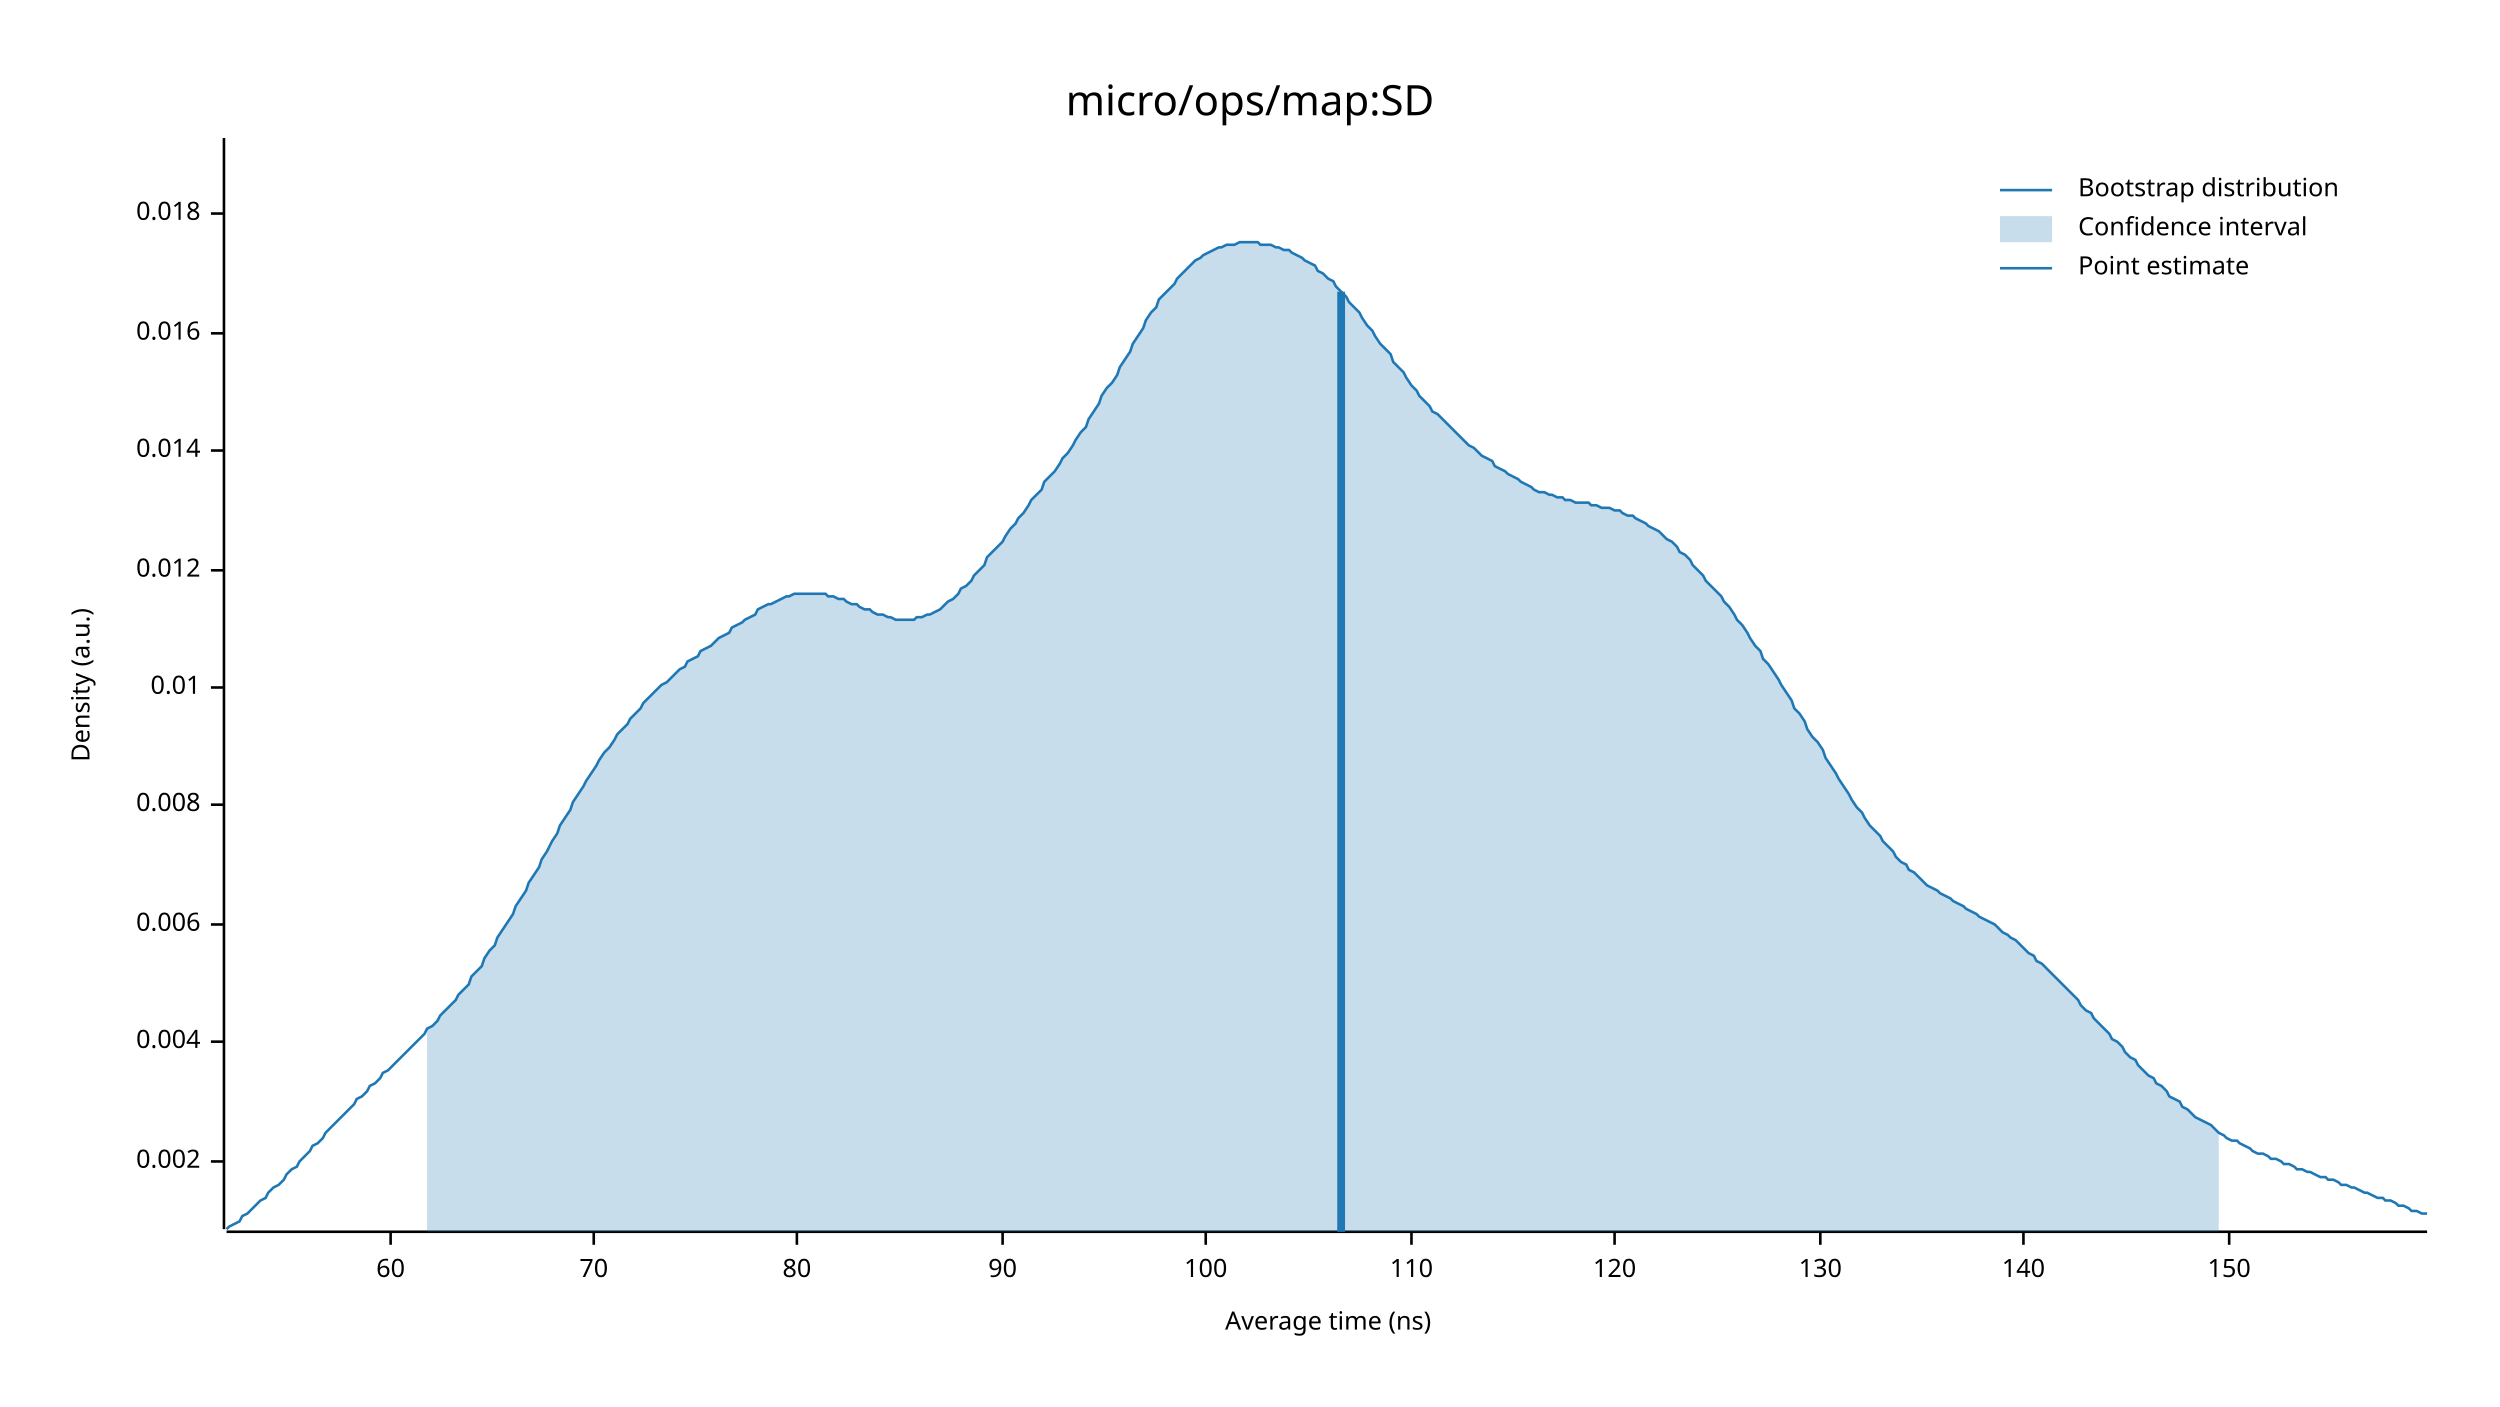
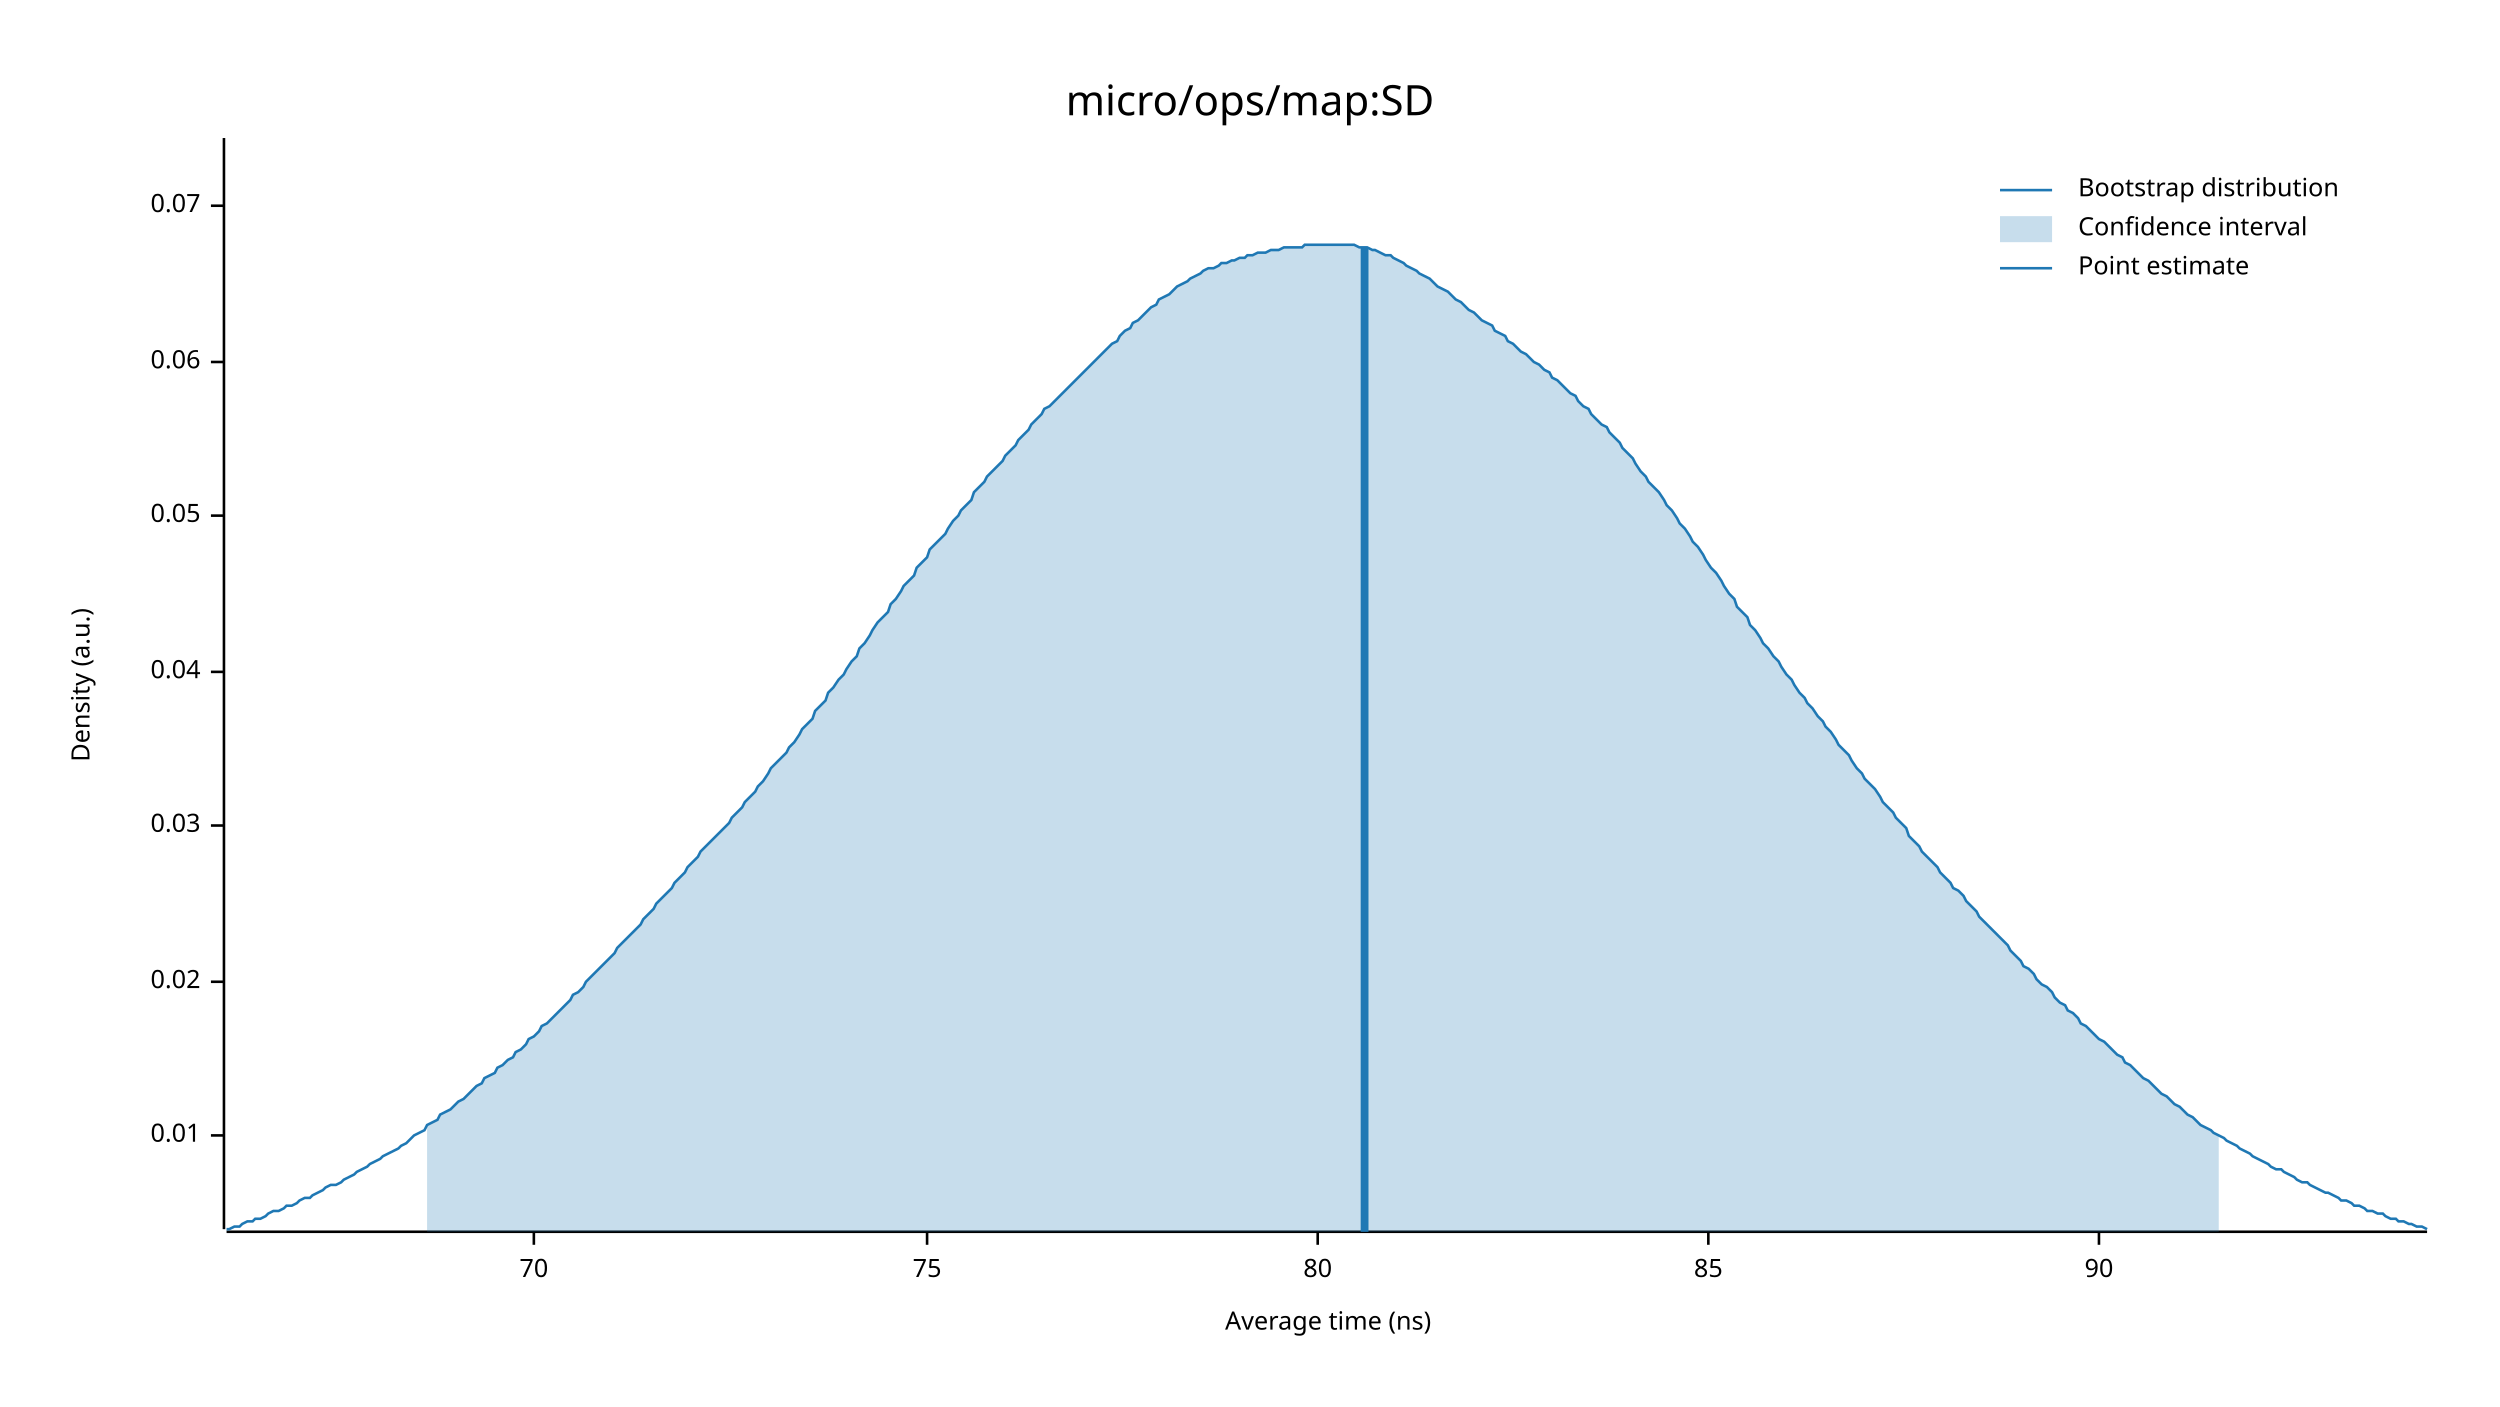
<svg xmlns="http://www.w3.org/2000/svg" width="960" height="540" viewBox="0 0 960 540">
  <text x="480" y="32" dy="0.76em" text-anchor="middle" font-family="sans-serif" font-size="16.129" opacity="1" fill="#000000">
micro/ops/map:SD
</text>
  <text x="27" y="263" dy="0.76em" text-anchor="middle" font-family="sans-serif" font-size="9.677" opacity="1" fill="#000000" transform="rotate(270, 27, 263)">
Density (a.u.)
</text>
  <text x="510" y="513" dy="-0.5ex" text-anchor="middle" font-family="sans-serif" font-size="9.677" opacity="1" fill="#000000">
Average time (ns)
</text>
  <polyline fill="none" opacity="1" stroke="#000000" stroke-width="1" points="86,53 86,472 " />
-   <text x="77" y="446" dy="0.5ex" text-anchor="end" font-family="sans-serif" font-size="9.677" opacity="1" fill="#000000">
- 0.002
- </text>
-   <polyline fill="none" opacity="1" stroke="#000000" stroke-width="1" points="81,446 86,446 " />
-   <text x="77" y="400" dy="0.5ex" text-anchor="end" font-family="sans-serif" font-size="9.677" opacity="1" fill="#000000">
- 0.004
- </text>
-   <polyline fill="none" opacity="1" stroke="#000000" stroke-width="1" points="81,400 86,400 " />
-   <text x="77" y="355" dy="0.5ex" text-anchor="end" font-family="sans-serif" font-size="9.677" opacity="1" fill="#000000">
- 0.006
- </text>
-   <polyline fill="none" opacity="1" stroke="#000000" stroke-width="1" points="81,355 86,355 " />
-   <text x="77" y="309" dy="0.5ex" text-anchor="end" font-family="sans-serif" font-size="9.677" opacity="1" fill="#000000">
- 0.008
- </text>
-   <polyline fill="none" opacity="1" stroke="#000000" stroke-width="1" points="81,309 86,309 " />
-   <text x="77" y="264" dy="0.5ex" text-anchor="end" font-family="sans-serif" font-size="9.677" opacity="1" fill="#000000">
+   <text x="77" y="436" dy="0.5ex" text-anchor="end" font-family="sans-serif" font-size="9.677" opacity="1" fill="#000000">
0.01
</text>
-   <polyline fill="none" opacity="1" stroke="#000000" stroke-width="1" points="81,264 86,264 " />
-   <text x="77" y="219" dy="0.5ex" text-anchor="end" font-family="sans-serif" font-size="9.677" opacity="1" fill="#000000">
- 0.012
+   <polyline fill="none" opacity="1" stroke="#000000" stroke-width="1" points="81,436 86,436 " />
+   <text x="77" y="377" dy="0.5ex" text-anchor="end" font-family="sans-serif" font-size="9.677" opacity="1" fill="#000000">
+ 0.02
</text>
-   <polyline fill="none" opacity="1" stroke="#000000" stroke-width="1" points="81,219 86,219 " />
-   <text x="77" y="173" dy="0.5ex" text-anchor="end" font-family="sans-serif" font-size="9.677" opacity="1" fill="#000000">
- 0.014
+   <polyline fill="none" opacity="1" stroke="#000000" stroke-width="1" points="81,377 86,377 " />
+   <text x="77" y="317" dy="0.5ex" text-anchor="end" font-family="sans-serif" font-size="9.677" opacity="1" fill="#000000">
+ 0.03
</text>
-   <polyline fill="none" opacity="1" stroke="#000000" stroke-width="1" points="81,173 86,173 " />
-   <text x="77" y="128" dy="0.5ex" text-anchor="end" font-family="sans-serif" font-size="9.677" opacity="1" fill="#000000">
- 0.016
+   <polyline fill="none" opacity="1" stroke="#000000" stroke-width="1" points="81,317 86,317 " />
+   <text x="77" y="258" dy="0.5ex" text-anchor="end" font-family="sans-serif" font-size="9.677" opacity="1" fill="#000000">
+ 0.04
</text>
-   <polyline fill="none" opacity="1" stroke="#000000" stroke-width="1" points="81,128 86,128 " />
-   <text x="77" y="82" dy="0.5ex" text-anchor="end" font-family="sans-serif" font-size="9.677" opacity="1" fill="#000000">
- 0.018
+   <polyline fill="none" opacity="1" stroke="#000000" stroke-width="1" points="81,258 86,258 " />
+   <text x="77" y="198" dy="0.5ex" text-anchor="end" font-family="sans-serif" font-size="9.677" opacity="1" fill="#000000">
+ 0.05
</text>
-   <polyline fill="none" opacity="1" stroke="#000000" stroke-width="1" points="81,82 86,82 " />
+   <polyline fill="none" opacity="1" stroke="#000000" stroke-width="1" points="81,198 86,198 " />
+   <text x="77" y="139" dy="0.5ex" text-anchor="end" font-family="sans-serif" font-size="9.677" opacity="1" fill="#000000">
+ 0.06
+ </text>
+   <polyline fill="none" opacity="1" stroke="#000000" stroke-width="1" points="81,139 86,139 " />
+   <text x="77" y="79" dy="0.5ex" text-anchor="end" font-family="sans-serif" font-size="9.677" opacity="1" fill="#000000">
+ 0.07
+ </text>
+   <polyline fill="none" opacity="1" stroke="#000000" stroke-width="1" points="81,79 86,79 " />
  <polyline fill="none" opacity="1" stroke="#000000" stroke-width="1" points="87,473 932,473 " />
-   <text x="150" y="483" dy="0.76em" text-anchor="middle" font-family="sans-serif" font-size="9.677" opacity="1" fill="#000000">
- 60
- </text>
-   <polyline fill="none" opacity="1" stroke="#000000" stroke-width="1" points="150,473 150,478 " />
-   <text x="228" y="483" dy="0.76em" text-anchor="middle" font-family="sans-serif" font-size="9.677" opacity="1" fill="#000000">
+   <text x="205" y="483" dy="0.76em" text-anchor="middle" font-family="sans-serif" font-size="9.677" opacity="1" fill="#000000">
70
</text>
-   <polyline fill="none" opacity="1" stroke="#000000" stroke-width="1" points="228,473 228,478 " />
-   <text x="306" y="483" dy="0.76em" text-anchor="middle" font-family="sans-serif" font-size="9.677" opacity="1" fill="#000000">
+   <polyline fill="none" opacity="1" stroke="#000000" stroke-width="1" points="205,473 205,478 " />
+   <text x="356" y="483" dy="0.76em" text-anchor="middle" font-family="sans-serif" font-size="9.677" opacity="1" fill="#000000">
+ 75
+ </text>
+   <polyline fill="none" opacity="1" stroke="#000000" stroke-width="1" points="356,473 356,478 " />
+   <text x="506" y="483" dy="0.76em" text-anchor="middle" font-family="sans-serif" font-size="9.677" opacity="1" fill="#000000">
80
</text>
-   <polyline fill="none" opacity="1" stroke="#000000" stroke-width="1" points="306,473 306,478 " />
-   <text x="385" y="483" dy="0.76em" text-anchor="middle" font-family="sans-serif" font-size="9.677" opacity="1" fill="#000000">
+   <polyline fill="none" opacity="1" stroke="#000000" stroke-width="1" points="506,473 506,478 " />
+   <text x="656" y="483" dy="0.76em" text-anchor="middle" font-family="sans-serif" font-size="9.677" opacity="1" fill="#000000">
+ 85
+ </text>
+   <polyline fill="none" opacity="1" stroke="#000000" stroke-width="1" points="656,473 656,478 " />
+   <text x="806" y="483" dy="0.76em" text-anchor="middle" font-family="sans-serif" font-size="9.677" opacity="1" fill="#000000">
90
</text>
-   <polyline fill="none" opacity="1" stroke="#000000" stroke-width="1" points="385,473 385,478 " />
-   <text x="463" y="483" dy="0.76em" text-anchor="middle" font-family="sans-serif" font-size="9.677" opacity="1" fill="#000000">
- 100
- </text>
-   <polyline fill="none" opacity="1" stroke="#000000" stroke-width="1" points="463,473 463,478 " />
-   <text x="542" y="483" dy="0.76em" text-anchor="middle" font-family="sans-serif" font-size="9.677" opacity="1" fill="#000000">
- 110
- </text>
-   <polyline fill="none" opacity="1" stroke="#000000" stroke-width="1" points="542,473 542,478 " />
-   <text x="620" y="483" dy="0.76em" text-anchor="middle" font-family="sans-serif" font-size="9.677" opacity="1" fill="#000000">
- 120
- </text>
-   <polyline fill="none" opacity="1" stroke="#000000" stroke-width="1" points="620,473 620,478 " />
-   <text x="699" y="483" dy="0.76em" text-anchor="middle" font-family="sans-serif" font-size="9.677" opacity="1" fill="#000000">
- 130
- </text>
-   <polyline fill="none" opacity="1" stroke="#000000" stroke-width="1" points="699,473 699,478 " />
-   <text x="777" y="483" dy="0.76em" text-anchor="middle" font-family="sans-serif" font-size="9.677" opacity="1" fill="#000000">
- 140
- </text>
-   <polyline fill="none" opacity="1" stroke="#000000" stroke-width="1" points="777,473 777,478 " />
-   <text x="856" y="483" dy="0.76em" text-anchor="middle" font-family="sans-serif" font-size="9.677" opacity="1" fill="#000000">
- 150
- </text>
-   <polyline fill="none" opacity="1" stroke="#000000" stroke-width="1" points="856,473 856,478 " />
-   <polyline fill="none" opacity="1" stroke="#1F78B4" stroke-width="1" points="87,472 88,471 90,470 92,469 93,467 95,466 97,464 98,463 100,461 102,460 103,458 105,456 107,455 109,453 110,451 112,449 114,448 115,446 117,444 119,442 120,440 122,439 124,437 125,435 127,433 129,431 131,429 132,428 134,426 136,424 137,422 139,421 141,419 142,417 144,416 146,414 147,412 149,411 151,409 153,407 154,406 156,404 158,402 159,401 161,399 163,397 164,395 166,394 168,392 169,390 171,388 173,386 175,384 176,382 178,380 180,378 181,375 183,373 185,371 186,368 188,365 190,363 191,360 193,357 195,354 197,351 198,348 200,345 202,342 203,339 205,336 207,333 208,330 210,327 212,323 214,320 215,317 217,314 219,311 220,308 222,305 224,302 225,300 227,297 229,294 230,292 232,289 234,287 236,284 237,282 239,280 241,278 242,276 244,274 246,272 247,270 249,268 251,266 252,265 254,263 256,262 258,260 259,259 261,257 263,256 264,254 266,253 268,252 269,250 271,249 273,248 274,247 276,245 278,244 280,243 281,241 283,240 285,239 286,238 288,237 290,236 291,234 293,233 295,232 296,232 298,231 300,230 302,229 303,229 305,228 307,228 308,228 310,228 312,228 313,228 315,228 317,228 318,229 320,229 322,230 324,230 325,231 327,232 329,232 330,233 332,234 334,234 335,235 337,236 339,236 341,237 342,237 344,238 346,238 347,238 349,238 351,238 352,237 354,237 356,236 357,236 359,235 361,234 363,232 364,231 366,230 368,228 369,226 371,225 373,223 374,221 376,219 378,217 379,214 381,212 383,210 385,208 386,206 388,203 390,201 391,199 393,197 395,194 396,192 398,190 400,188 401,185 403,183 405,181 407,178 408,176 410,174 412,171 413,169 415,166 417,164 418,161 420,158 422,155 423,152 425,149 427,147 429,144 430,141 432,138 434,135 435,132 437,129 439,126 440,123 442,120 444,118 445,115 447,113 449,111 451,109 452,107 454,105 456,103 457,102 459,100 461,99 462,98 464,97 466,96 468,95 469,95 471,94 473,94 474,94 476,93 478,93 479,93 481,93 483,93 484,94 486,94 488,94 490,95 491,95 493,96 495,96 496,97 498,98 500,99 501,100 503,101 505,102 506,104 508,105 510,107 512,108 513,110 515,112 517,114 518,116 520,118 522,120 523,122 525,125 527,127 528,129 530,132 532,134 534,136 535,139 537,141 539,143 540,145 542,148 544,150 545,152 547,154 549,156 550,158 552,159 554,161 556,163 557,164 559,166 561,168 562,169 564,171 566,172 567,173 569,175 571,176 573,177 574,179 576,180 578,181 579,182 581,183 583,184 584,185 586,186 588,187 589,188 591,189 593,189 595,190 596,190 598,191 600,191 601,192 603,192 605,193 606,193 608,193 610,193 611,194 613,194 615,195 617,195 618,195 620,196 622,196 623,197 625,198 627,198 628,199 630,200 632,201 633,202 635,203 637,204 639,206 640,207 642,208 644,210 645,212 647,213 649,215 650,217 652,219 654,221 655,223 657,225 659,227 661,229 662,231 664,233 666,236 667,238 669,240 671,243 672,245 674,248 676,250 677,253 679,255 681,258 683,261 684,263 686,266 688,269 689,272 691,274 693,277 694,280 696,283 698,285 700,288 701,291 703,294 705,297 706,299 708,302 710,305 711,307 713,310 715,312 716,314 718,317 720,319 722,321 723,323 725,325 727,327 728,329 730,331 732,332 733,334 735,335 737,337 738,338 740,340 742,341 744,342 745,343 747,344 749,345 750,346 752,347 754,348 755,349 757,350 759,351 760,352 762,353 764,354 766,355 767,356 769,358 771,359 772,360 774,361 776,363 777,364 779,366 781,367 782,369 784,370 786,372 788,374 789,375 791,377 793,379 794,380 796,382 798,384 799,386 801,388 803,389 804,391 806,393 808,395 810,397 811,399 813,400 815,402 816,404 818,406 820,407 821,409 823,411 825,413 827,414 828,416 830,417 832,419 833,421 835,422 837,423 838,425 840,426 842,428 843,429 845,430 847,431 849,432 850,433 852,435 854,436 855,437 857,438 859,438 860,439 862,440 864,441 865,442 867,443 869,443 871,444 872,445 874,445 876,446 877,447 879,447 881,448 882,449 884,449 886,450 887,450 889,451 891,452 893,452 894,453 896,453 898,454 899,455 901,455 903,456 904,456 906,457 908,458 909,458 911,459 913,460 915,460 916,461 918,461 920,462 921,463 923,463 925,464 926,465 928,465 930,466 932,466 " />
-   <polygon opacity="0.25" fill="#1F78B4" points="164,395 166,394 168,392 169,390 171,388 173,386 175,384 176,382 178,380 180,378 181,375 183,373 185,371 186,368 188,365 190,363 191,360 193,357 195,354 197,351 198,348 200,345 202,342 203,339 205,336 207,333 208,330 210,327 212,323 214,320 215,317 217,314 219,311 220,308 222,305 224,302 225,300 227,297 229,294 230,292 232,289 234,287 236,284 237,282 239,280 241,278 242,276 244,274 246,272 247,270 249,268 251,266 252,265 254,263 256,262 258,260 259,259 261,257 263,256 264,254 266,253 268,252 269,250 271,249 273,248 274,247 276,245 278,244 280,243 281,241 283,240 285,239 286,238 288,237 290,236 291,234 293,233 295,232 296,232 298,231 300,230 302,229 303,229 305,228 307,228 308,228 310,228 312,228 313,228 315,228 317,228 318,229 320,229 322,230 324,230 325,231 327,232 329,232 330,233 332,234 334,234 335,235 337,236 339,236 341,237 342,237 344,238 346,238 347,238 349,238 351,238 352,237 354,237 356,236 357,236 359,235 361,234 363,232 364,231 366,230 368,228 369,226 371,225 373,223 374,221 376,219 378,217 379,214 381,212 383,210 385,208 386,206 388,203 390,201 391,199 393,197 395,194 396,192 398,190 400,188 401,185 403,183 405,181 407,178 408,176 410,174 412,171 413,169 415,166 417,164 418,161 420,158 422,155 423,152 425,149 427,147 429,144 430,141 432,138 434,135 435,132 437,129 439,126 440,123 442,120 444,118 445,115 447,113 449,111 451,109 452,107 454,105 456,103 457,102 459,100 461,99 462,98 464,97 466,96 468,95 469,95 471,94 473,94 474,94 476,93 478,93 479,93 481,93 483,93 484,94 486,94 488,94 490,95 491,95 493,96 495,96 496,97 498,98 500,99 501,100 503,101 505,102 506,104 508,105 510,107 512,108 513,110 515,112 517,114 518,116 520,118 522,120 523,122 525,125 527,127 528,129 530,132 532,134 534,136 535,139 537,141 539,143 540,145 542,148 544,150 545,152 547,154 549,156 550,158 552,159 554,161 556,163 557,164 559,166 561,168 562,169 564,171 566,172 567,173 569,175 571,176 573,177 574,179 576,180 578,181 579,182 581,183 583,184 584,185 586,186 588,187 589,188 591,189 593,189 595,190 596,190 598,191 600,191 601,192 603,192 605,193 606,193 608,193 610,193 611,194 613,194 615,195 617,195 618,195 620,196 622,196 623,197 625,198 627,198 628,199 630,200 632,201 633,202 635,203 637,204 639,206 640,207 642,208 644,210 645,212 647,213 649,215 650,217 652,219 654,221 655,223 657,225 659,227 661,229 662,231 664,233 666,236 667,238 669,240 671,243 672,245 674,248 676,250 677,253 679,255 681,258 683,261 684,263 686,266 688,269 689,272 691,274 693,277 694,280 696,283 698,285 700,288 701,291 703,294 705,297 706,299 708,302 710,305 711,307 713,310 715,312 716,314 718,317 720,319 722,321 723,323 725,325 727,327 728,329 730,331 732,332 733,334 735,335 737,337 738,338 740,340 742,341 744,342 745,343 747,344 749,345 750,346 752,347 754,348 755,349 757,350 759,351 760,352 762,353 764,354 766,355 767,356 769,358 771,359 772,360 774,361 776,363 777,364 779,366 781,367 782,369 784,370 786,372 788,374 789,375 791,377 793,379 794,380 796,382 798,384 799,386 801,388 803,389 804,391 806,393 808,395 810,397 811,399 813,400 815,402 816,404 818,406 820,407 821,409 823,411 825,413 827,414 828,416 830,417 832,419 833,421 835,422 837,423 838,425 840,426 842,428 843,429 845,430 847,431 849,432 850,433 852,435 852,473 164,473 " />
-   <polyline fill="none" opacity="1" stroke="#1F78B4" stroke-width="3" points="515,473 515,112 " />
+   <polyline fill="none" opacity="1" stroke="#000000" stroke-width="1" points="806,473 806,478 " />
+   <polyline fill="none" opacity="1" stroke="#1F78B4" stroke-width="1" points="87,472 88,472 90,471 92,471 93,470 95,469 97,469 98,468 100,468 102,467 103,466 105,465 107,465 109,464 110,463 112,463 114,462 115,461 117,460 119,460 120,459 122,458 124,457 125,456 127,455 129,455 131,454 132,453 134,452 136,451 137,450 139,449 141,448 142,447 144,446 146,445 147,444 149,443 151,442 153,441 154,440 156,439 158,437 159,436 161,435 163,434 164,432 166,431 168,430 169,428 171,427 173,426 175,424 176,423 178,422 180,420 181,419 183,417 185,416 186,414 188,413 190,412 191,410 193,409 195,407 197,406 198,404 200,403 202,401 203,399 205,398 207,396 208,394 210,393 212,391 214,389 215,388 217,386 219,384 220,382 222,381 224,379 225,377 227,375 229,373 230,372 232,370 234,368 236,366 237,364 239,362 241,360 242,359 244,357 246,355 247,353 249,351 251,349 252,347 254,345 256,343 258,341 259,339 261,337 263,335 264,333 266,331 268,329 269,327 271,325 273,323 274,322 276,320 278,318 280,316 281,314 283,312 285,310 286,308 288,306 290,304 291,302 293,300 295,297 296,295 298,293 300,291 302,289 303,287 305,285 307,282 308,280 310,278 312,276 313,273 315,271 317,269 318,266 320,264 322,261 324,259 325,257 327,254 329,252 330,249 332,247 334,244 335,242 337,239 339,237 341,235 342,232 344,230 346,227 347,225 349,223 351,221 352,218 354,216 356,214 357,211 359,209 361,207 363,205 364,203 366,200 368,198 369,196 371,194 373,192 374,189 376,187 378,185 379,183 381,181 383,179 385,177 386,175 388,173 390,171 391,169 393,167 395,165 396,163 398,161 400,159 401,157 403,156 405,154 407,152 408,151 410,149 412,147 413,146 415,144 417,142 418,141 420,139 422,137 423,136 425,134 427,132 429,131 430,129 432,127 434,126 435,124 437,123 439,121 440,120 442,118 444,117 445,115 447,114 449,113 451,111 452,110 454,109 456,108 457,107 459,106 461,105 462,104 464,103 466,103 468,102 469,101 471,101 473,100 474,100 476,99 478,99 479,98 481,98 483,97 484,97 486,97 488,96 490,96 491,96 493,95 495,95 496,95 498,95 500,95 501,94 503,94 505,94 506,94 508,94 510,94 512,94 513,94 515,94 517,94 518,94 520,94 522,95 523,95 525,95 527,96 528,96 530,97 532,98 534,98 535,99 537,100 539,101 540,102 542,103 544,104 545,105 547,106 549,107 550,108 552,110 554,111 556,112 557,113 559,115 561,116 562,117 564,119 566,120 567,121 569,123 571,124 573,125 574,127 576,128 578,129 579,131 581,132 583,134 584,135 586,136 588,138 589,139 591,140 593,142 595,143 596,145 598,146 600,148 601,149 603,151 605,152 606,154 608,156 610,157 611,159 613,161 615,163 617,164 618,166 620,168 622,170 623,172 625,174 627,176 628,178 630,181 632,183 633,185 635,187 637,189 639,192 640,194 642,196 644,199 645,201 647,203 649,206 650,208 652,210 654,213 655,215 657,218 659,220 661,223 662,225 664,228 666,230 667,233 669,235 671,237 672,240 674,242 676,245 677,247 679,249 681,252 683,254 684,256 686,259 688,261 689,263 691,266 693,268 694,270 696,272 698,275 700,277 701,279 703,281 705,284 706,286 708,288 710,290 711,292 713,295 715,297 716,299 718,301 720,303 722,306 723,308 725,310 727,312 728,314 730,316 732,318 733,321 735,323 737,325 738,327 740,329 742,331 744,333 745,335 747,337 749,339 750,341 752,342 754,344 755,346 757,348 759,350 760,352 762,354 764,356 766,358 767,359 769,361 771,363 772,365 774,367 776,369 777,371 779,372 781,374 782,376 784,378 786,379 788,381 789,383 791,385 793,386 794,388 796,389 798,391 799,393 801,394 803,396 804,397 806,399 808,400 810,402 811,403 813,405 815,406 816,408 818,409 820,411 821,412 823,414 825,415 827,417 828,418 830,420 832,421 833,422 835,424 837,425 838,426 840,428 842,429 843,430 845,432 847,433 849,434 850,435 852,436 854,437 855,438 857,439 859,440 860,441 862,442 864,443 865,444 867,445 869,446 871,447 872,448 874,449 876,449 877,450 879,451 881,452 882,453 884,454 886,454 887,455 889,456 891,457 893,458 894,458 896,459 898,460 899,461 901,461 903,462 904,463 906,463 908,464 909,465 911,465 913,466 915,466 916,467 918,468 920,468 921,469 923,469 925,470 926,470 928,471 930,471 932,472 " />
+   <polygon opacity="0.25" fill="#1F78B4" points="164,432 166,431 168,430 169,428 171,427 173,426 175,424 176,423 178,422 180,420 181,419 183,417 185,416 186,414 188,413 190,412 191,410 193,409 195,407 197,406 198,404 200,403 202,401 203,399 205,398 207,396 208,394 210,393 212,391 214,389 215,388 217,386 219,384 220,382 222,381 224,379 225,377 227,375 229,373 230,372 232,370 234,368 236,366 237,364 239,362 241,360 242,359 244,357 246,355 247,353 249,351 251,349 252,347 254,345 256,343 258,341 259,339 261,337 263,335 264,333 266,331 268,329 269,327 271,325 273,323 274,322 276,320 278,318 280,316 281,314 283,312 285,310 286,308 288,306 290,304 291,302 293,300 295,297 296,295 298,293 300,291 302,289 303,287 305,285 307,282 308,280 310,278 312,276 313,273 315,271 317,269 318,266 320,264 322,261 324,259 325,257 327,254 329,252 330,249 332,247 334,244 335,242 337,239 339,237 341,235 342,232 344,230 346,227 347,225 349,223 351,221 352,218 354,216 356,214 357,211 359,209 361,207 363,205 364,203 366,200 368,198 369,196 371,194 373,192 374,189 376,187 378,185 379,183 381,181 383,179 385,177 386,175 388,173 390,171 391,169 393,167 395,165 396,163 398,161 400,159 401,157 403,156 405,154 407,152 408,151 410,149 412,147 413,146 415,144 417,142 418,141 420,139 422,137 423,136 425,134 427,132 429,131 430,129 432,127 434,126 435,124 437,123 439,121 440,120 442,118 444,117 445,115 447,114 449,113 451,111 452,110 454,109 456,108 457,107 459,106 461,105 462,104 464,103 466,103 468,102 469,101 471,101 473,100 474,100 476,99 478,99 479,98 481,98 483,97 484,97 486,97 488,96 490,96 491,96 493,95 495,95 496,95 498,95 500,95 501,94 503,94 505,94 506,94 508,94 510,94 512,94 513,94 515,94 517,94 518,94 520,94 522,95 523,95 525,95 527,96 528,96 530,97 532,98 534,98 535,99 537,100 539,101 540,102 542,103 544,104 545,105 547,106 549,107 550,108 552,110 554,111 556,112 557,113 559,115 561,116 562,117 564,119 566,120 567,121 569,123 571,124 573,125 574,127 576,128 578,129 579,131 581,132 583,134 584,135 586,136 588,138 589,139 591,140 593,142 595,143 596,145 598,146 600,148 601,149 603,151 605,152 606,154 608,156 610,157 611,159 613,161 615,163 617,164 618,166 620,168 622,170 623,172 625,174 627,176 628,178 630,181 632,183 633,185 635,187 637,189 639,192 640,194 642,196 644,199 645,201 647,203 649,206 650,208 652,210 654,213 655,215 657,218 659,220 661,223 662,225 664,228 666,230 667,233 669,235 671,237 672,240 674,242 676,245 677,247 679,249 681,252 683,254 684,256 686,259 688,261 689,263 691,266 693,268 694,270 696,272 698,275 700,277 701,279 703,281 705,284 706,286 708,288 710,290 711,292 713,295 715,297 716,299 718,301 720,303 722,306 723,308 725,310 727,312 728,314 730,316 732,318 733,321 735,323 737,325 738,327 740,329 742,331 744,333 745,335 747,337 749,339 750,341 752,342 754,344 755,346 757,348 759,350 760,352 762,354 764,356 766,358 767,359 769,361 771,363 772,365 774,367 776,369 777,371 779,372 781,374 782,376 784,378 786,379 788,381 789,383 791,385 793,386 794,388 796,389 798,391 799,393 801,394 803,396 804,397 806,399 808,400 810,402 811,403 813,405 815,406 816,408 818,409 820,411 821,412 823,414 825,415 827,417 828,418 830,420 832,421 833,422 835,424 837,425 838,426 840,428 842,429 843,430 845,432 847,433 849,434 850,435 852,436 852,473 164,473 " />
+   <polyline fill="none" opacity="1" stroke="#1F78B4" stroke-width="3" points="524,473 524,95 " />
  <text x="798" y="68" dy="0.76em" text-anchor="start" font-family="sans-serif" font-size="9.677" opacity="1" fill="#000000">
Bootstrap distribution
</text>
  <text x="798" y="83" dy="0.76em" text-anchor="start" font-family="sans-serif" font-size="9.677" opacity="1" fill="#000000">
Confidence interval
</text>
  <text x="798" y="98" dy="0.76em" text-anchor="start" font-family="sans-serif" font-size="9.677" opacity="1" fill="#000000">
Point estimate
</text>
  <polyline fill="none" opacity="1" stroke="#1F78B4" stroke-width="1" points="768,73 788,73 " />
  <rect x="768" y="83" width="20" height="10" opacity="0.25" fill="#1F78B4" stroke="none" />
  <polyline fill="none" opacity="1" stroke="#1F78B4" stroke-width="1" points="768,103 788,103 " />
</svg>
